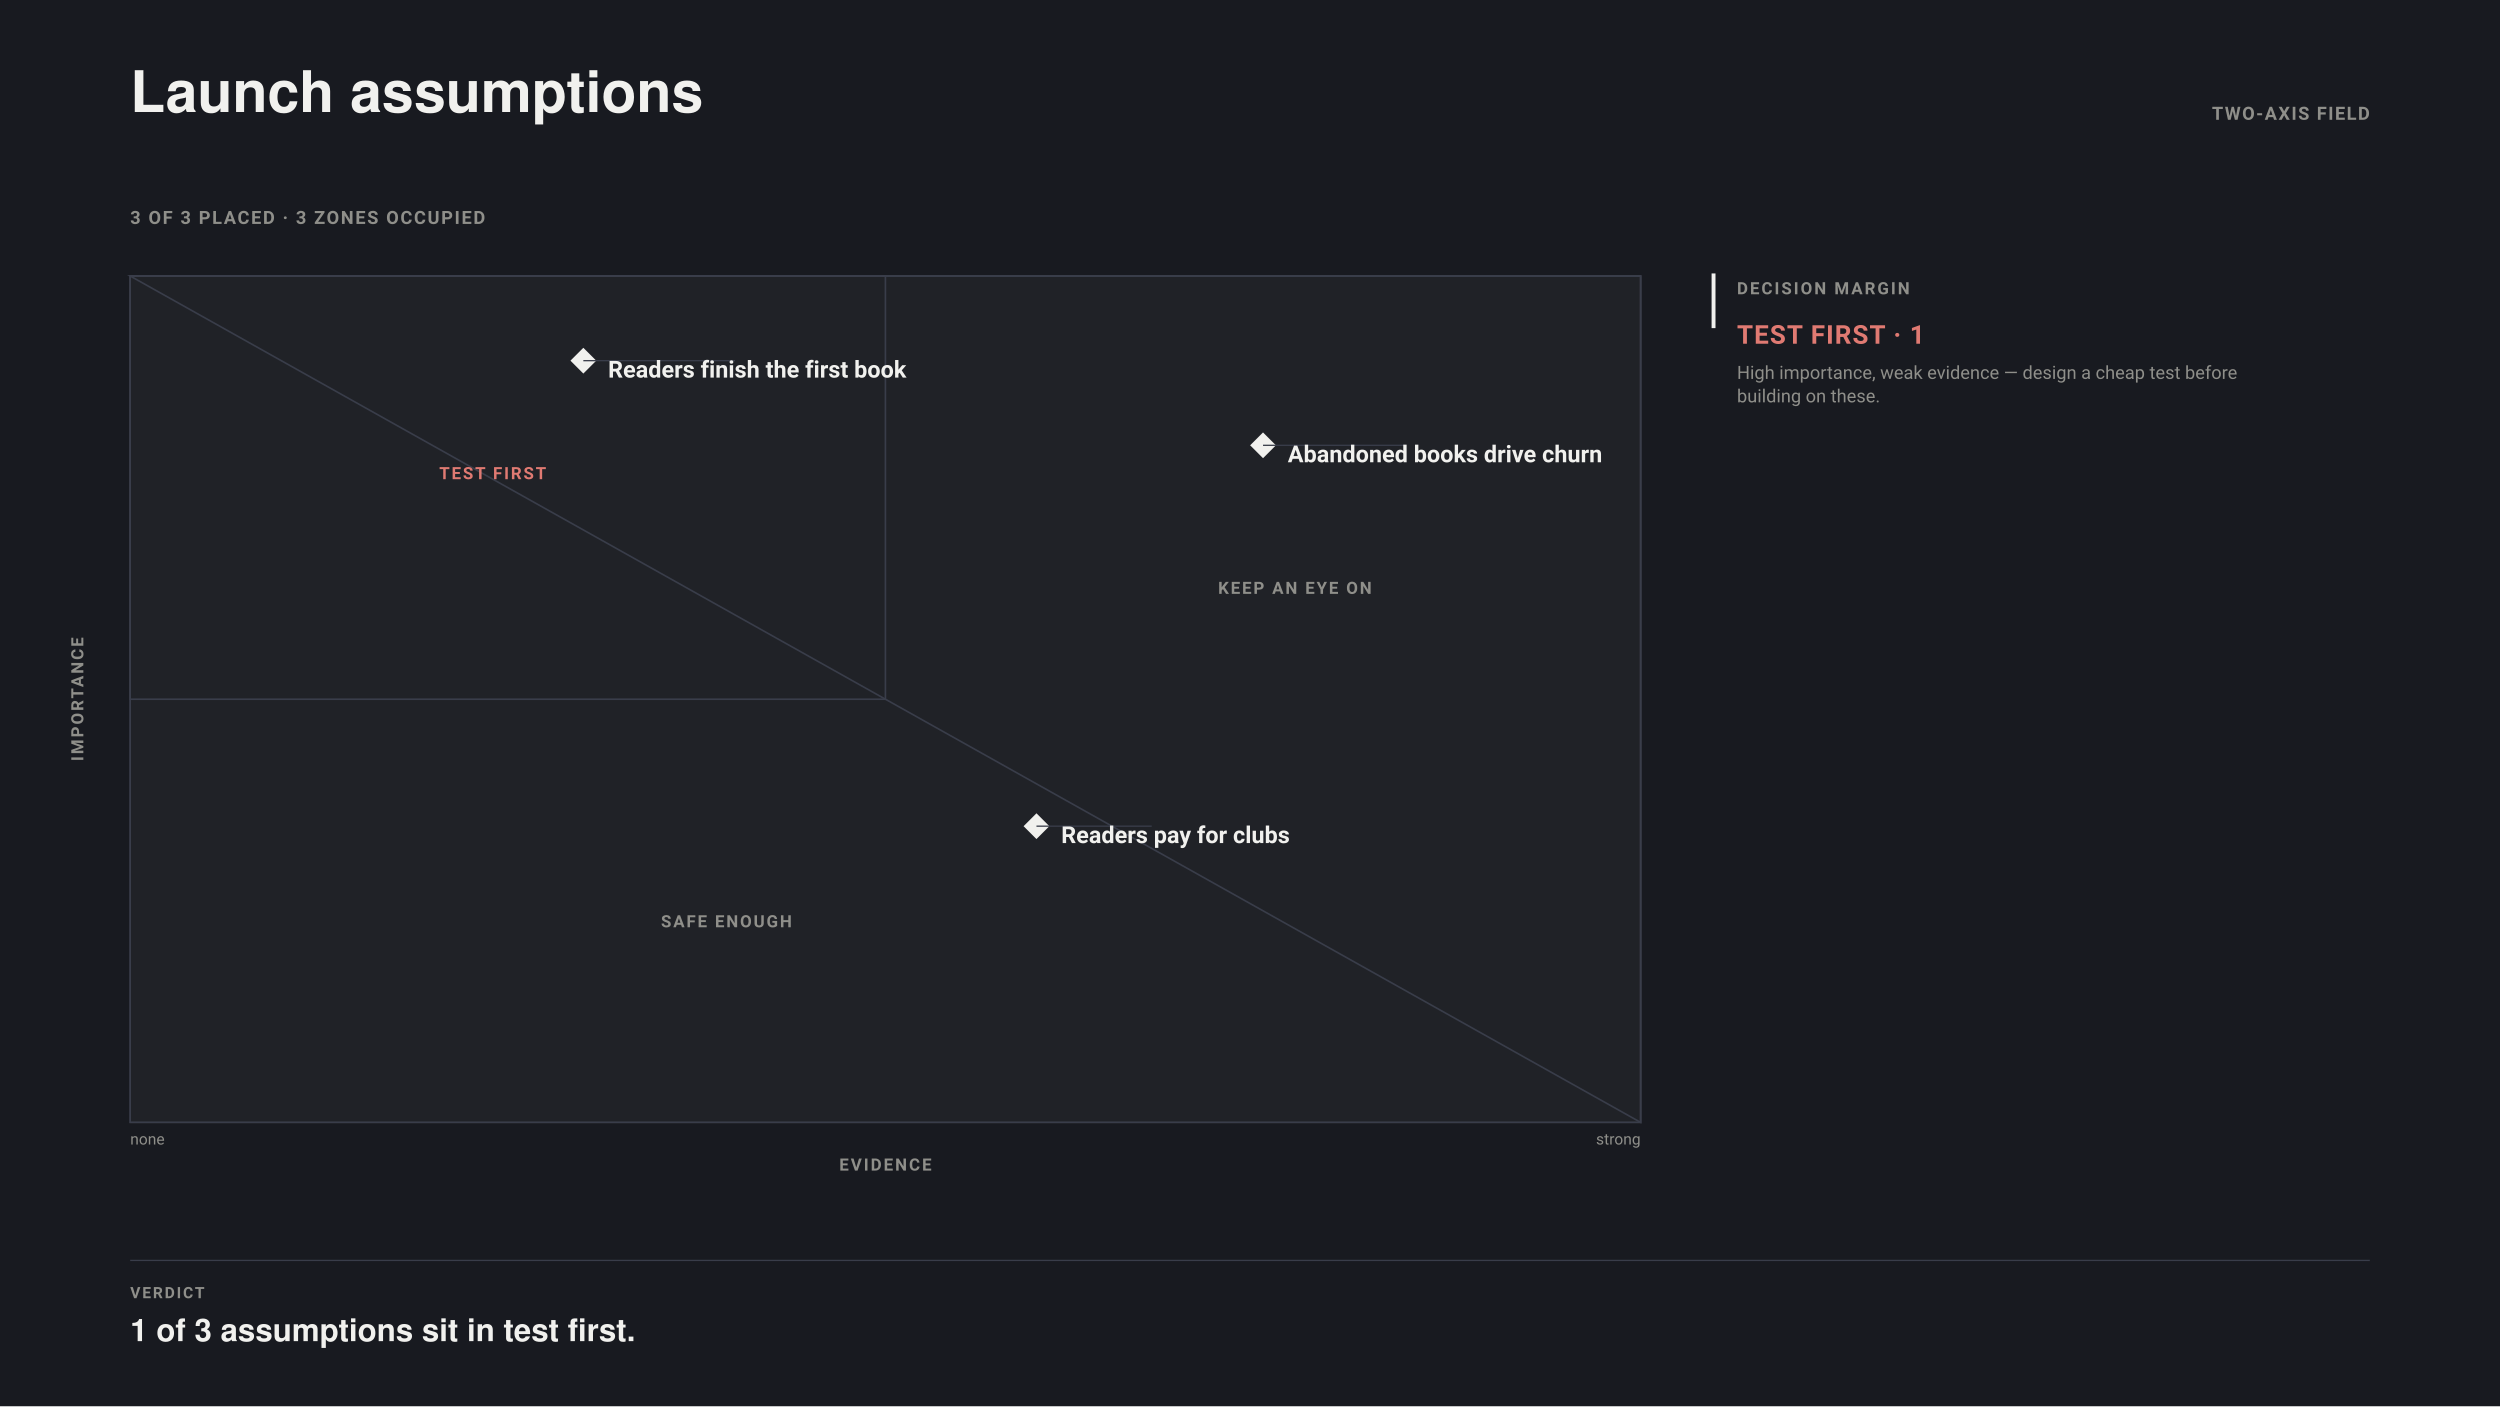
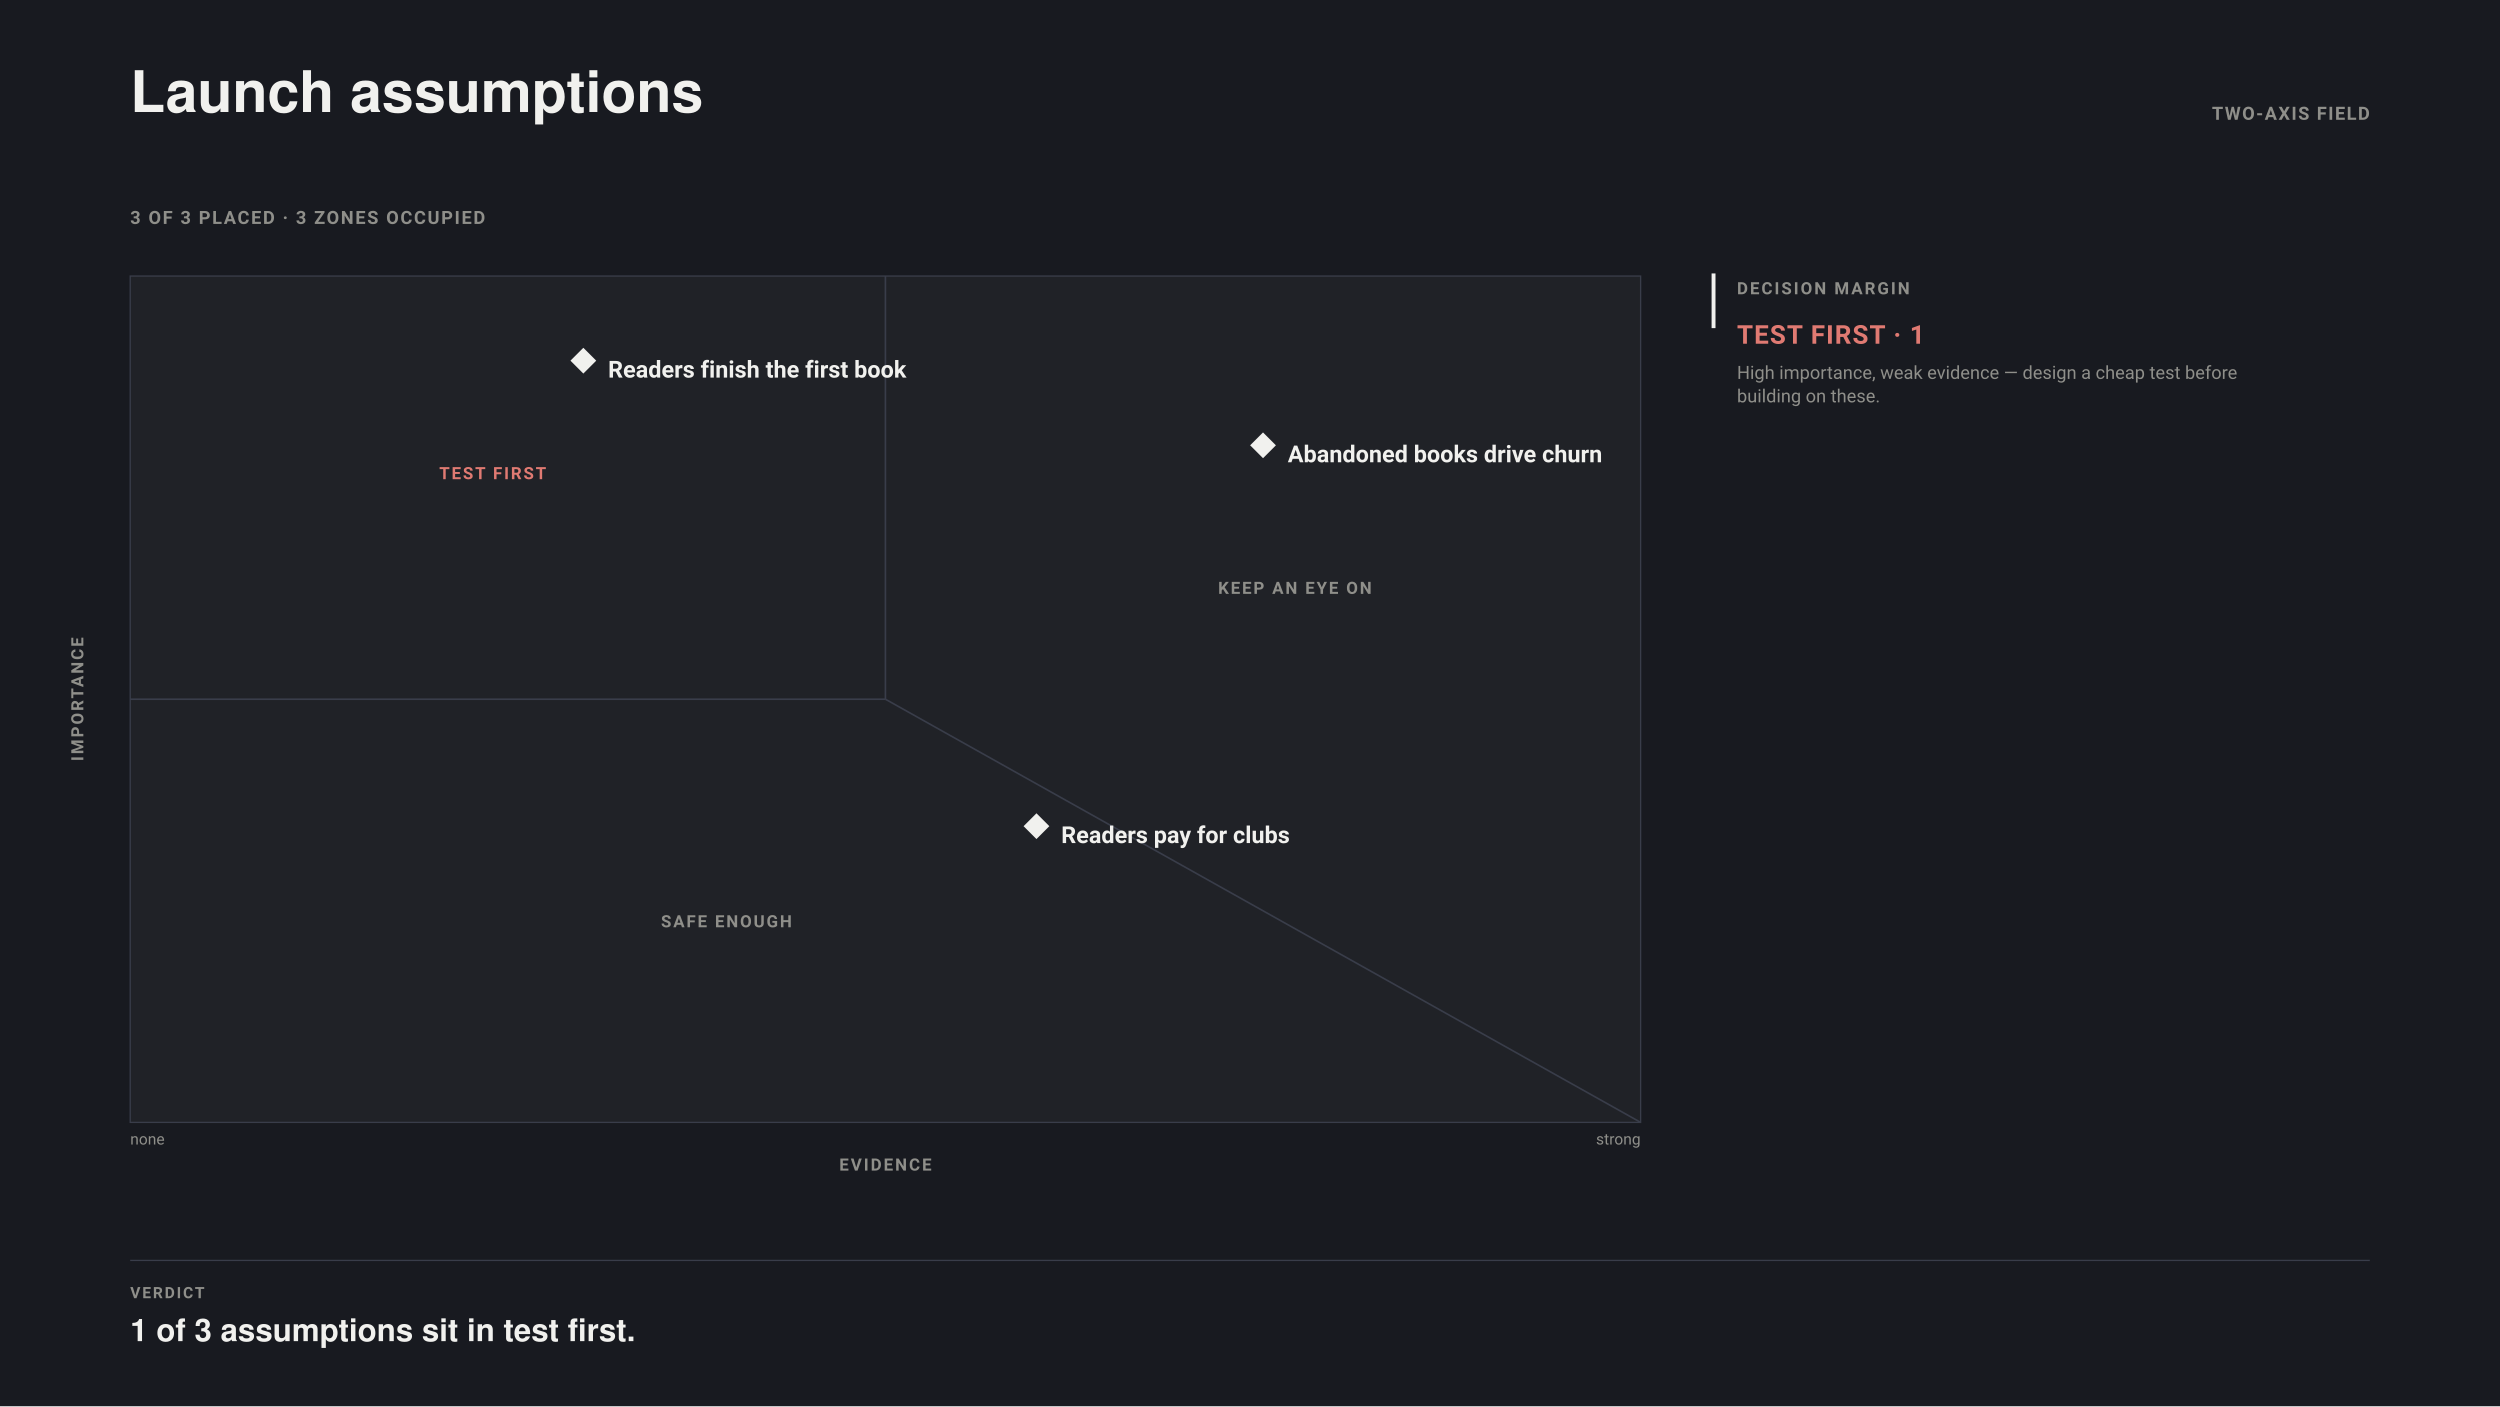
<svg xmlns="http://www.w3.org/2000/svg" data-map-layout="zone-atlas-plate" width="1920" height="1080" viewBox="0 0 1920 1080" font-family="-apple-system, BlinkMacSystemFont, Segoe UI, Roboto, sans-serif">
  <rect width="1920" height="1080" fill="#181a20" />
  <text data-title-line="1" x="100" y="86" font-family="Helvetica, Arial, sans-serif" font-size="44" font-weight="700" fill="#F1F1EE">Launch assumptions</text>
  <text x="100" y="172" font-size="14" font-weight="600" letter-spacing="1.25" fill="#8F8F8A">3 OF 3 PLACED · 3 ZONES OCCUPIED</text>
  <text x="1820" y="92" text-anchor="end" font-size="14" font-weight="600" letter-spacing="1.1" fill="#8F8F8A">TWO-AXIS FIELD</text>
  <rect x="100" y="212" width="1160" height="650" fill="#202227" stroke="#393d4a" />
-   <path d="M100 862L1260 862L1260 212L100 212Z" fill="none" stroke="#393d4a" stroke-width="1.25" />
-   <path d="M1260 862L1260 862L1260 212L100 212L100 212Z" fill="none" stroke="#393d4a" stroke-width="1.25" />
-   <path d="M680 537L680 212L100 212L100 537Z" fill="none" stroke="#393d4a" stroke-width="1.25" />
+   <line data-map-boundary="" x1="680" y1="537" x2="1260" y2="862" stroke="#393d4a" stroke-width="1.25" />
+   <line data-map-boundary="" x1="680" y1="537" x2="680" y2="212" stroke="#393d4a" stroke-width="1.25" />
+   <line data-map-boundary="" x1="100" y1="537" x2="680" y2="537" stroke="#393d4a" stroke-width="1.25" />
  <text x="378.4" y="368" text-anchor="middle" font-size="13" font-weight="600" letter-spacing="1.4" fill="#E07A72">TEST FIRST</text>
  <text x="994.49" y="456.11" text-anchor="middle" font-size="13" font-weight="600" letter-spacing="1.4" fill="#8F8F8A">KEEP AN EYE ON</text>
  <text x="557.89" y="712.16" text-anchor="middle" font-size="13" font-weight="600" letter-spacing="1.4" fill="#8F8F8A">SAFE ENOUGH</text>
  <text x="680" y="899" text-anchor="middle" font-size="13" font-weight="600" letter-spacing="1.5" fill="#8F8F8A">EVIDENCE</text>
  <text x="64" y="537" text-anchor="middle" transform="rotate(-90 64 537)" font-size="13" font-weight="600" letter-spacing="1.5" fill="#8F8F8A">IMPORTANCE</text>
  <text x="100" y="879" font-size="12" fill="#8F8F8A">none</text>
  <text x="1260" y="879" text-anchor="end" font-size="12" fill="#8F8F8A">strong</text>
  <rect x="441" y="270" width="14" height="14" fill="#F1F1EE" transform="rotate(45 448 277)" />
-   <line x1="448" y1="277" x2="564.5" y2="277" stroke="#393d4a" />
  <text x="467" y="290" font-size="18" font-weight="650" fill="#F1F1EE">Readers finish the first book</text>
  <rect x="963" y="335" width="14" height="14" fill="#F1F1EE" transform="rotate(45 970 342)" />
-   <line x1="970" y1="342" x2="1079.5" y2="342" stroke="#393d4a" />
  <text x="989" y="355" font-size="18" font-weight="650" fill="#F1F1EE">Abandoned books drive churn</text>
  <rect x="789" y="627.5" width="14" height="14" fill="#F1F1EE" transform="rotate(45 796 634.5)" />
-   <line x1="796" y1="634.5" x2="884.5" y2="634.5" stroke="#393d4a" />
  <text x="815" y="647.5" font-size="18" font-weight="650" fill="#F1F1EE">Readers pay for clubs</text>
  <line x1="1316" y1="210" x2="1316" y2="252" stroke="#F1F1EE" stroke-width="3" />
  <text x="1334" y="226" font-size="13" font-weight="600" letter-spacing="1.5" fill="#8F8F8A">DECISION MARGIN</text>
  <text x="1334" y="264" font-size="20" font-weight="650" letter-spacing=".8" fill="#E07A72">TEST FIRST · 1</text>
  <text x="1334" y="291" font-size="14" fill="#8F8F8A">High importance, weak evidence — design a cheap test before</text>
  <text x="1334" y="309" font-size="14" fill="#8F8F8A">building on these.</text>
  <line x1="100" y1="968" x2="1820" y2="968" stroke="#393d4a" />
  <text x="100" y="997" font-size="12" font-weight="600" letter-spacing="1.4" fill="#8F8F8A">VERDICT</text>
  <text x="100" y="1030" font-family="Helvetica, Arial, sans-serif" font-size="24" font-weight="650" fill="#F1F1EE">1 of 3 assumptions sit in test first.</text>
</svg>
